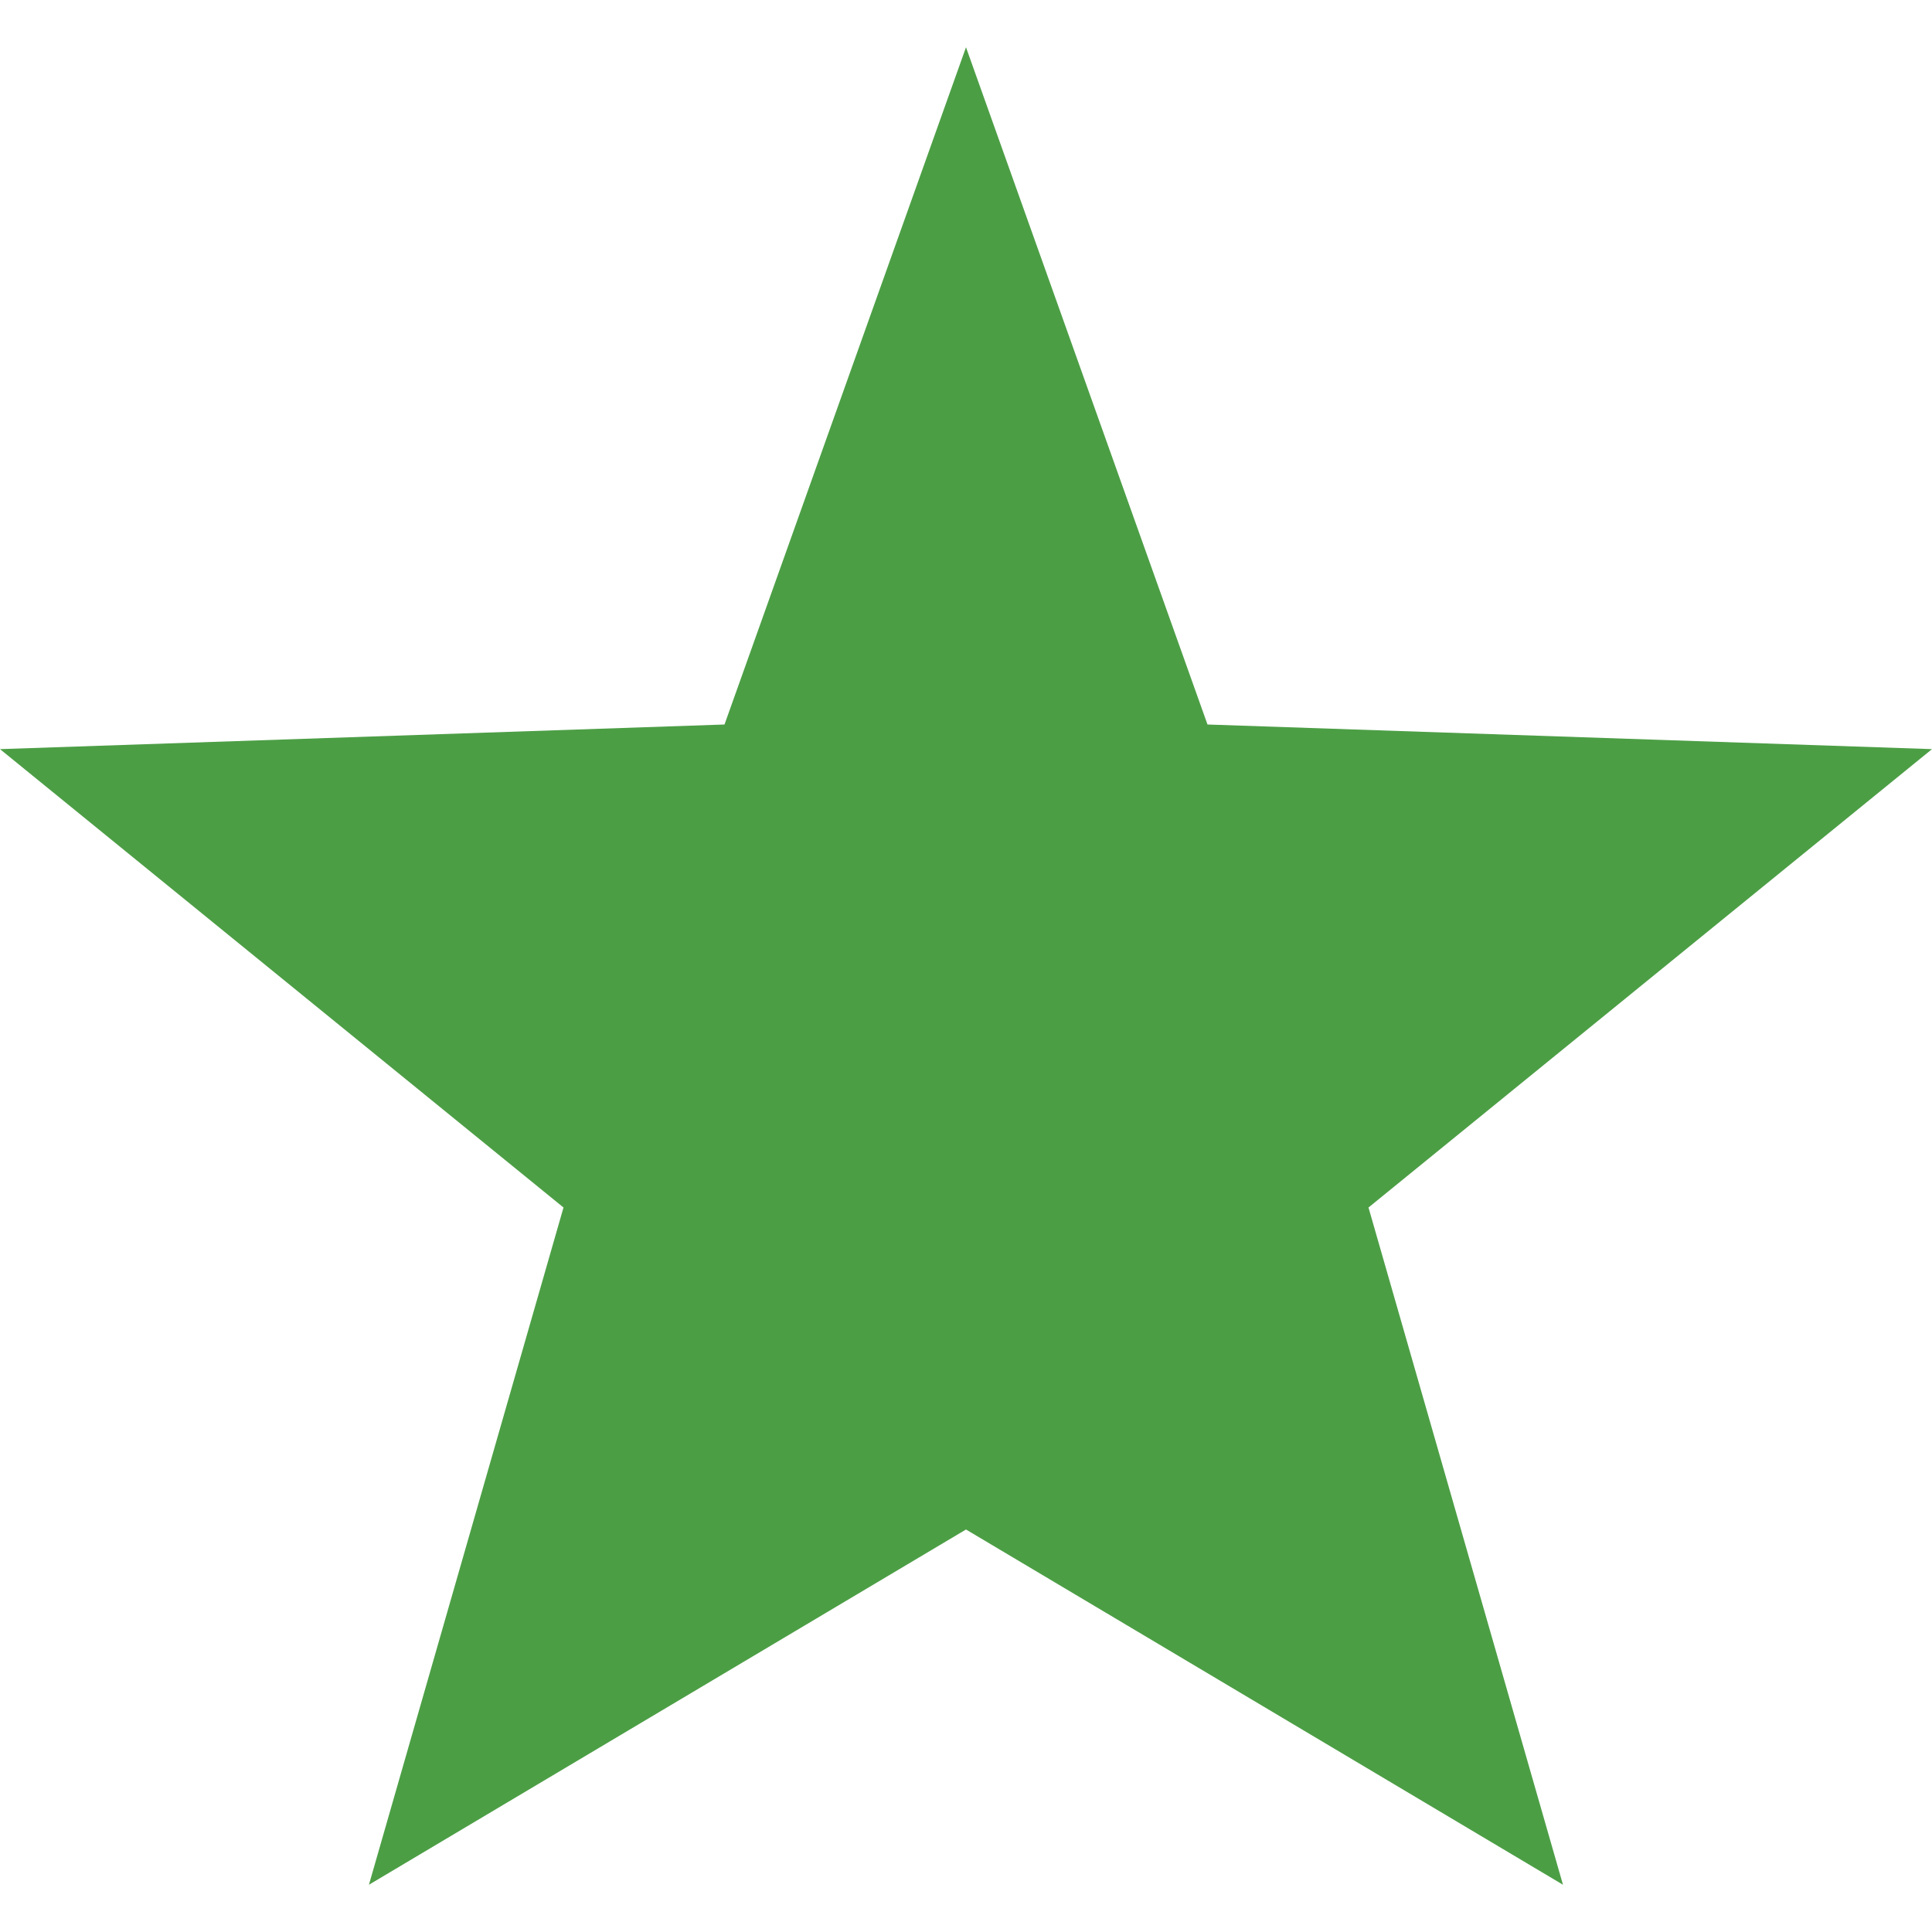
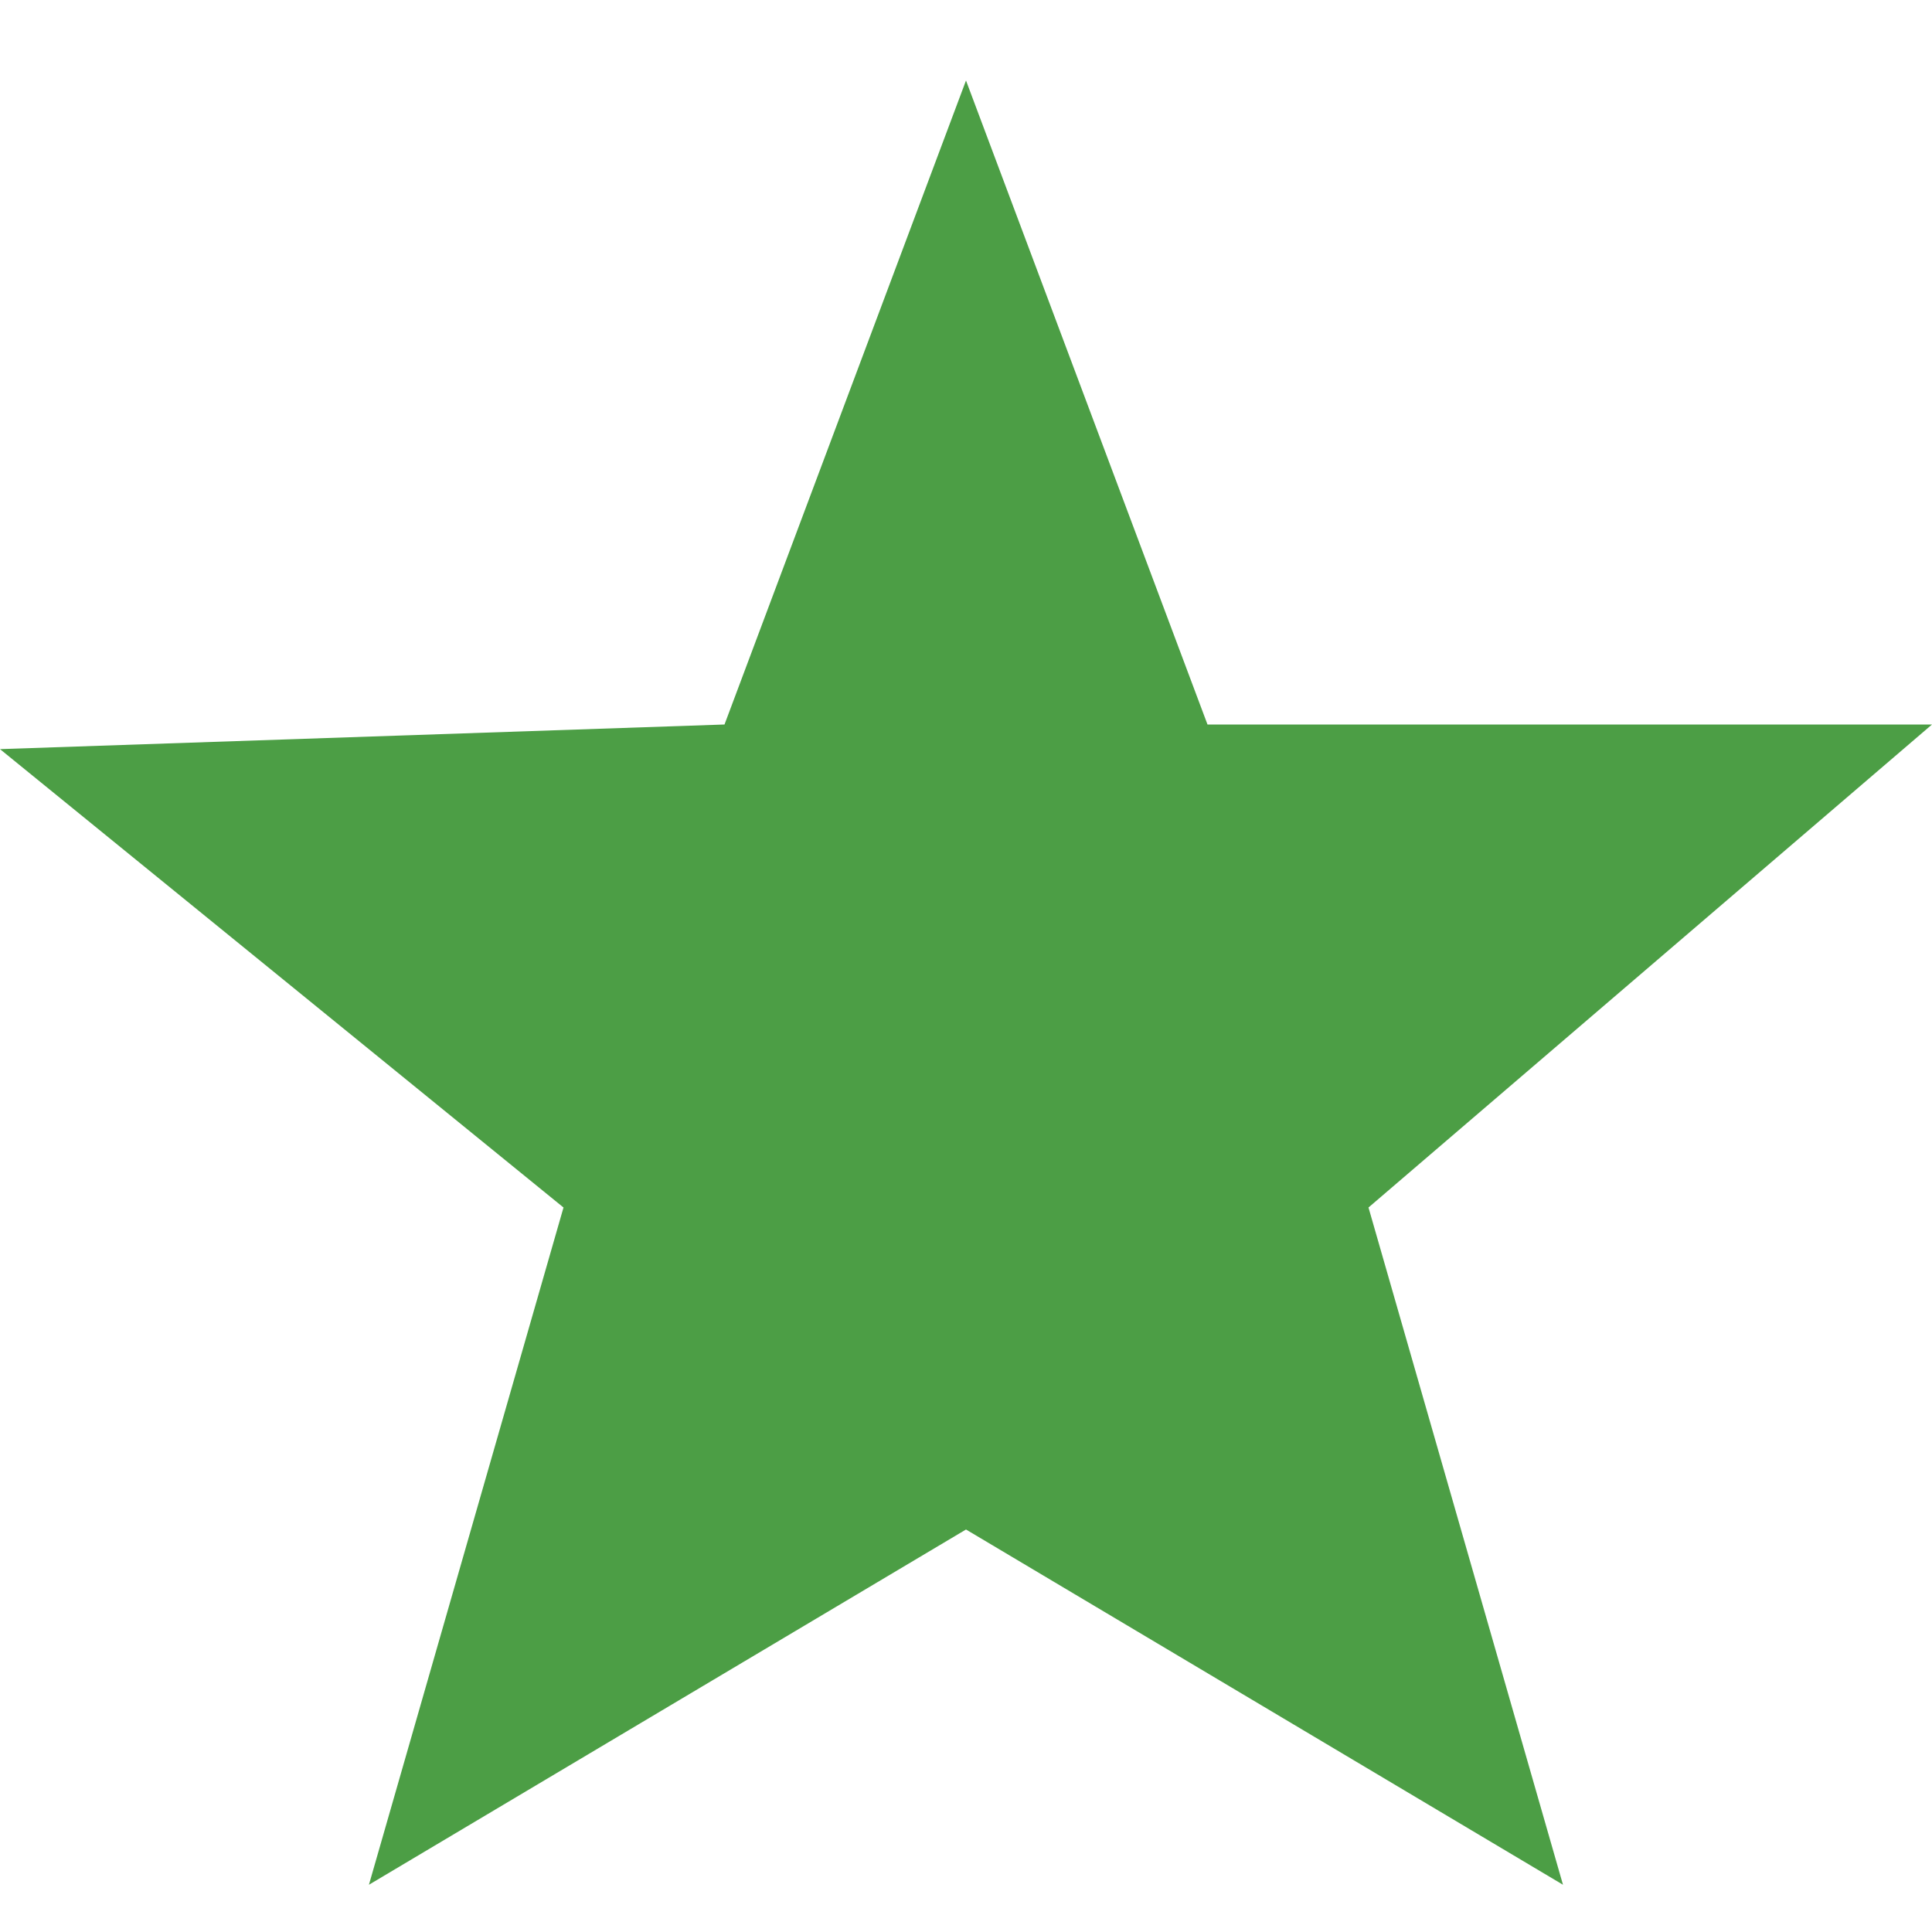
- <svg xmlns="http://www.w3.org/2000/svg" style="isolation:isolate" viewBox="0 0 24 24" width="24pt" height="24pt">
-   <defs>
-     <clipPath id="_clipPath_BHidspDCB1xMvmfkusyEvAR2pwJd1O5m">
-       <rect width="24" height="24" />
-     </clipPath>
-   </defs>
-   <g clip-path="url(#_clipPath_BHidspDCB1xMvmfkusyEvAR2pwJd1O5m)">
-     <path d=" M 12 0.587 L 15 9 L 24 9.306 L 17 15 L 19.416 23.413 L 12 19 L 4.583 23.413 L 7 15 L 0 9.306 L 9 9 L 12 0.587 Z " fill="rgb(76,158,69)" />
-   </g>
+ <svg xmlns="http://www.w3.org/2000/svg" viewBox="0 0 24 24" width="24pt" height="24pt">
+   <path d="M12 1L15 9L24 9L17 15L19.416 23.413L12 19L4.583 23.413L7 15L0 9.306L9 9L12 1Z" fill="#4C9E45" />
</svg>
